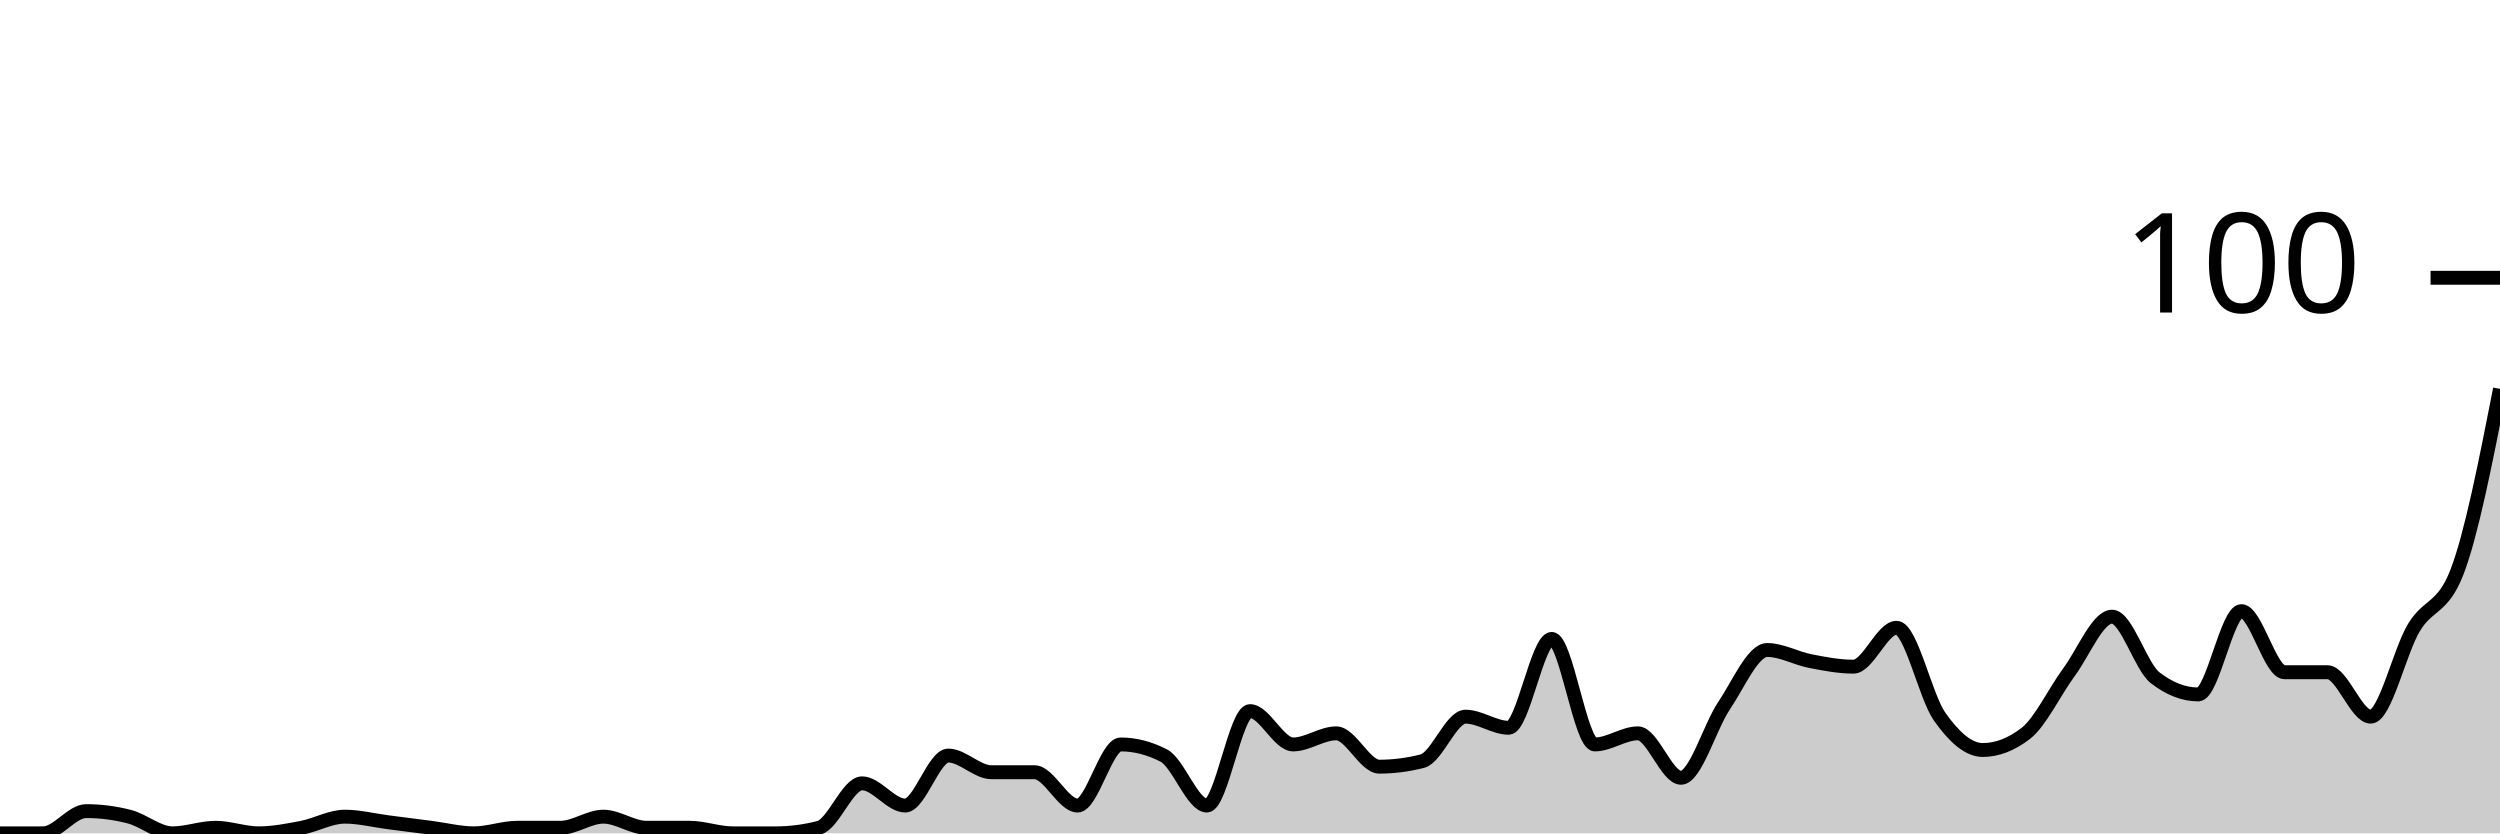
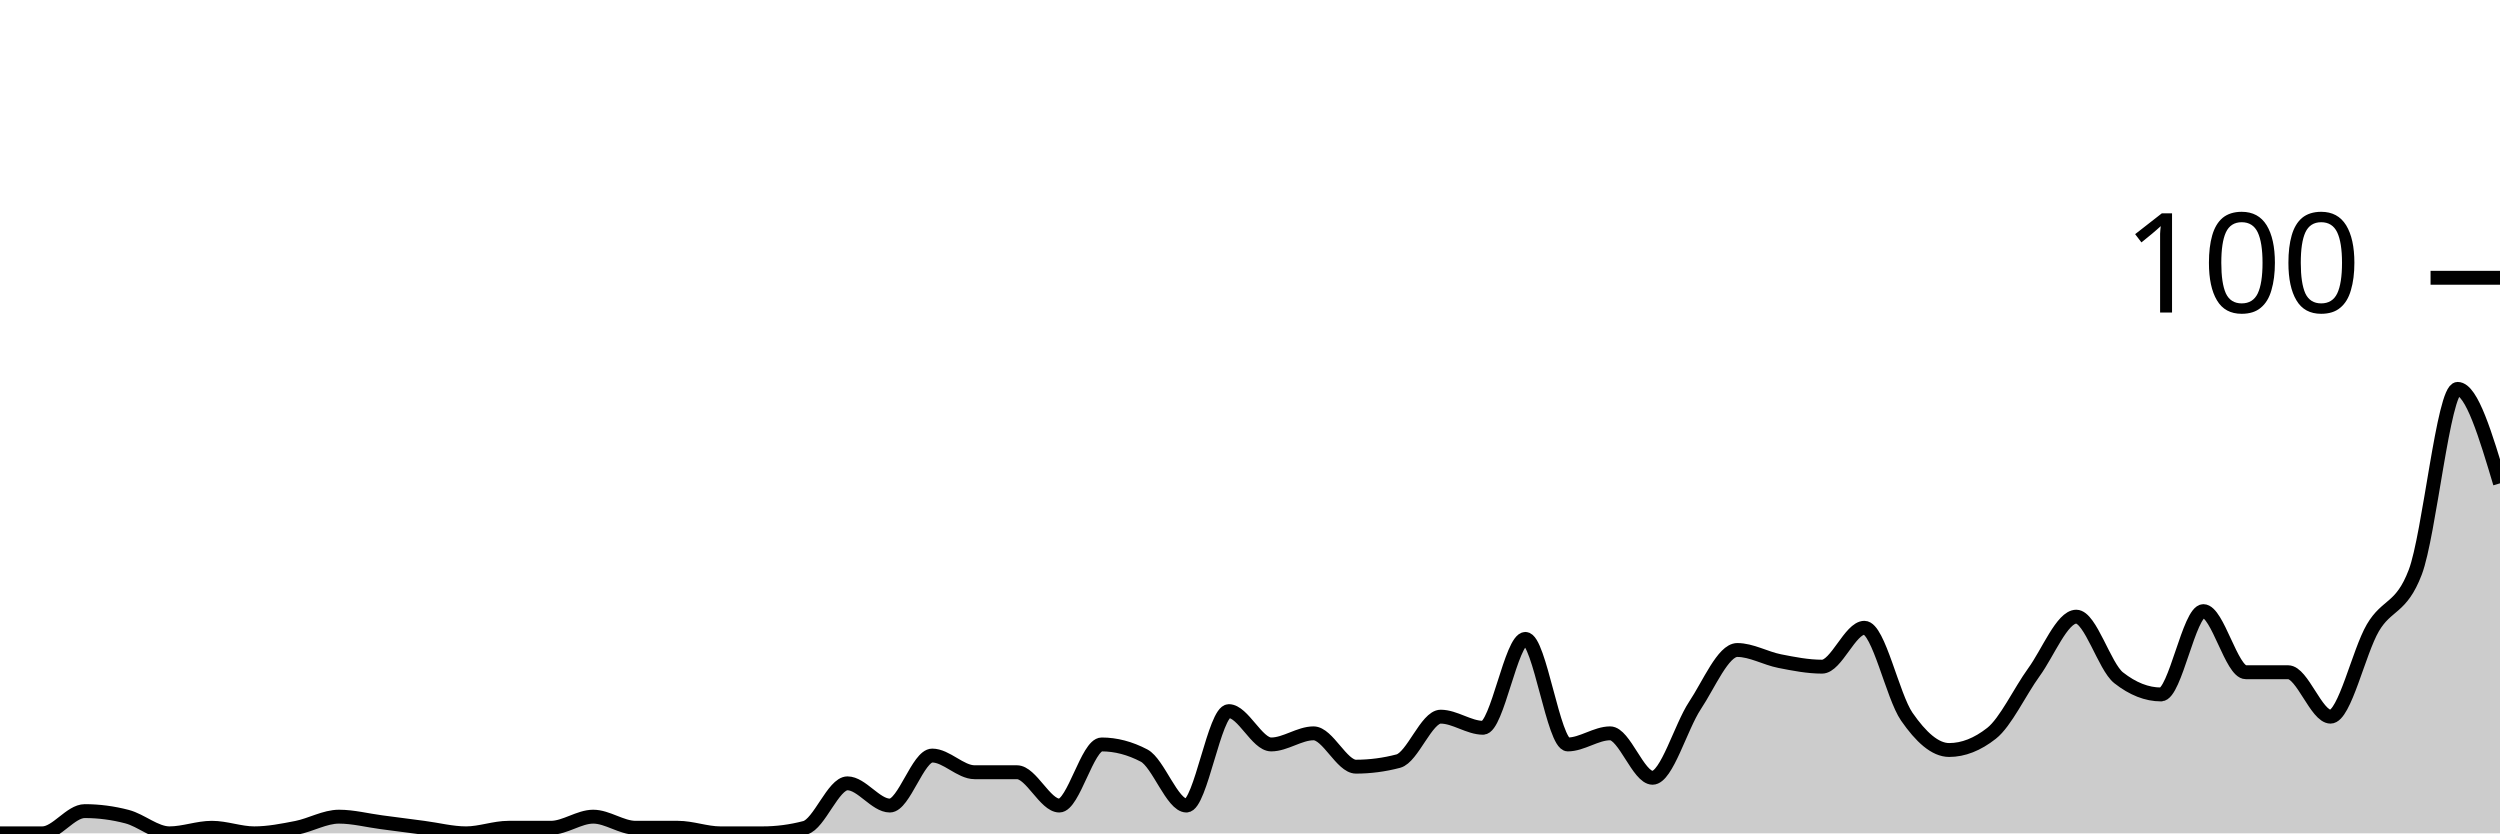
<svg xmlns="http://www.w3.org/2000/svg" viewBox="0 0 180 60">
  <g transform="translate(0,20)">
-     <path class="area" fill="rgba(0, 0, 0, 0.2)" d="M0,40C1.034,40,2.069,40,3.103,40C4.138,40,5.172,38.4,6.207,38.4C7.241,38.4,8.276,38.533,9.31,38.8C10.345,39.067,11.379,40,12.414,40C13.448,40,14.483,39.6,15.517,39.6C16.552,39.6,17.586,40,18.621,40C19.655,40,20.69,39.8,21.724,39.6C22.759,39.4,23.793,38.8,24.828,38.8C25.862,38.8,26.897,39.067,27.931,39.2C28.966,39.333,30,39.467,31.034,39.6C32.069,39.733,33.103,40,34.138,40C35.172,40,36.207,39.6,37.241,39.6C38.276,39.6,39.31,39.6,40.345,39.6C41.379,39.6,42.414,38.8,43.448,38.8C44.483,38.8,45.517,39.6,46.552,39.6C47.586,39.6,48.621,39.6,49.655,39.6C50.69,39.6,51.724,40,52.759,40C53.793,40,54.828,40,55.862,40C56.897,40,57.931,39.867,58.966,39.6C60,39.333,61.034,36.4,62.069,36.4C63.103,36.4,64.138,38,65.172,38C66.207,38,67.241,34.4,68.276,34.4C69.31,34.4,70.345,35.6,71.379,35.6C72.414,35.6,73.448,35.6,74.483,35.6C75.517,35.6,76.552,38,77.586,38C78.621,38,79.655,33.6,80.69,33.6C81.724,33.6,82.759,33.867,83.793,34.4C84.828,34.933,85.862,38,86.897,38C87.931,38,88.966,31.2,90,31.2C91.034,31.2,92.069,33.6,93.103,33.6C94.138,33.6,95.172,32.8,96.207,32.8C97.241,32.8,98.276,35.2,99.31,35.2C100.345,35.2,101.379,35.067,102.414,34.8C103.448,34.533,104.483,31.6,105.517,31.6C106.552,31.6,107.586,32.4,108.621,32.4C109.655,32.4,110.69,26,111.724,26C112.759,26,113.793,33.6,114.828,33.6C115.862,33.6,116.897,32.8,117.931,32.8C118.966,32.8,120,36,121.034,36C122.069,36,123.103,32.333,124.138,30.8C125.172,29.267,126.207,26.8,127.241,26.8C128.276,26.8,129.31,27.4,130.345,27.6C131.379,27.8,132.414,28,133.448,28C134.483,28,135.517,25.2,136.552,25.2C137.586,25.2,138.621,30.133,139.655,31.6C140.69,33.067,141.724,34,142.759,34C143.793,34,144.828,33.6,145.862,32.8C146.897,32,147.931,29.8,148.966,28.4C150,27,151.034,24.4,152.069,24.4C153.103,24.4,154.138,28,155.172,28.8C156.207,29.6,157.241,30,158.276,30C159.31,30,160.345,24,161.379,24C162.414,24,163.448,28.4,164.483,28.4C165.517,28.4,166.552,28.4,167.586,28.4C168.621,28.4,169.655,31.6,170.69,31.6C171.724,31.6,172.759,26.933,173.793,25.2C174.828,23.467,175.862,23.867,176.897,21.2C177.931,18.533,178.966,13.267,180,8L180,40C178.966,40,177.931,40,176.897,40C175.862,40,174.828,40,173.793,40C172.759,40,171.724,40,170.69,40C169.655,40,168.621,40,167.586,40C166.552,40,165.517,40,164.483,40C163.448,40,162.414,40,161.379,40C160.345,40,159.31,40,158.276,40C157.241,40,156.207,40,155.172,40C154.138,40,153.103,40,152.069,40C151.034,40,150,40,148.966,40C147.931,40,146.897,40,145.862,40C144.828,40,143.793,40,142.759,40C141.724,40,140.69,40,139.655,40C138.621,40,137.586,40,136.552,40C135.517,40,134.483,40,133.448,40C132.414,40,131.379,40,130.345,40C129.31,40,128.276,40,127.241,40C126.207,40,125.172,40,124.138,40C123.103,40,122.069,40,121.034,40C120,40,118.966,40,117.931,40C116.897,40,115.862,40,114.828,40C113.793,40,112.759,40,111.724,40C110.69,40,109.655,40,108.621,40C107.586,40,106.552,40,105.517,40C104.483,40,103.448,40,102.414,40C101.379,40,100.345,40,99.31,40C98.276,40,97.241,40,96.207,40C95.172,40,94.138,40,93.103,40C92.069,40,91.034,40,90,40C88.966,40,87.931,40,86.897,40C85.862,40,84.828,40,83.793,40C82.759,40,81.724,40,80.69,40C79.655,40,78.621,40,77.586,40C76.552,40,75.517,40,74.483,40C73.448,40,72.414,40,71.379,40C70.345,40,69.31,40,68.276,40C67.241,40,66.207,40,65.172,40C64.138,40,63.103,40,62.069,40C61.034,40,60,40,58.966,40C57.931,40,56.897,40,55.862,40C54.828,40,53.793,40,52.759,40C51.724,40,50.69,40,49.655,40C48.621,40,47.586,40,46.552,40C45.517,40,44.483,40,43.448,40C42.414,40,41.379,40,40.345,40C39.31,40,38.276,40,37.241,40C36.207,40,35.172,40,34.138,40C33.103,40,32.069,40,31.034,40C30,40,28.966,40,27.931,40C26.897,40,25.862,40,24.828,40C23.793,40,22.759,40,21.724,40C20.69,40,19.655,40,18.621,40C17.586,40,16.552,40,15.517,40C14.483,40,13.448,40,12.414,40C11.379,40,10.345,40,9.31,40C8.276,40,7.241,40,6.207,40C5.172,40,4.138,40,3.103,40C2.069,40,1.034,40,0,40Z" />
-     <path class="line" stroke="black" fill="none" d="M0,40C1.034,40,2.069,40,3.103,40C4.138,40,5.172,38.4,6.207,38.4C7.241,38.4,8.276,38.533,9.31,38.8C10.345,39.067,11.379,40,12.414,40C13.448,40,14.483,39.6,15.517,39.6C16.552,39.6,17.586,40,18.621,40C19.655,40,20.69,39.8,21.724,39.6C22.759,39.4,23.793,38.8,24.828,38.8C25.862,38.8,26.897,39.067,27.931,39.2C28.966,39.333,30,39.467,31.034,39.6C32.069,39.733,33.103,40,34.138,40C35.172,40,36.207,39.6,37.241,39.6C38.276,39.6,39.31,39.6,40.345,39.6C41.379,39.6,42.414,38.8,43.448,38.8C44.483,38.8,45.517,39.6,46.552,39.6C47.586,39.6,48.621,39.6,49.655,39.6C50.69,39.6,51.724,40,52.759,40C53.793,40,54.828,40,55.862,40C56.897,40,57.931,39.867,58.966,39.6C60,39.333,61.034,36.4,62.069,36.4C63.103,36.4,64.138,38,65.172,38C66.207,38,67.241,34.4,68.276,34.4C69.31,34.4,70.345,35.6,71.379,35.6C72.414,35.6,73.448,35.6,74.483,35.6C75.517,35.6,76.552,38,77.586,38C78.621,38,79.655,33.6,80.69,33.6C81.724,33.6,82.759,33.867,83.793,34.4C84.828,34.933,85.862,38,86.897,38C87.931,38,88.966,31.2,90,31.2C91.034,31.2,92.069,33.6,93.103,33.6C94.138,33.6,95.172,32.8,96.207,32.8C97.241,32.8,98.276,35.2,99.31,35.2C100.345,35.2,101.379,35.067,102.414,34.8C103.448,34.533,104.483,31.6,105.517,31.6C106.552,31.6,107.586,32.4,108.621,32.4C109.655,32.4,110.69,26,111.724,26C112.759,26,113.793,33.6,114.828,33.6C115.862,33.6,116.897,32.8,117.931,32.8C118.966,32.8,120,36,121.034,36C122.069,36,123.103,32.333,124.138,30.8C125.172,29.267,126.207,26.8,127.241,26.8C128.276,26.8,129.31,27.4,130.345,27.6C131.379,27.8,132.414,28,133.448,28C134.483,28,135.517,25.2,136.552,25.2C137.586,25.2,138.621,30.133,139.655,31.6C140.69,33.067,141.724,34,142.759,34C143.793,34,144.828,33.6,145.862,32.8C146.897,32,147.931,29.8,148.966,28.4C150,27,151.034,24.4,152.069,24.4C153.103,24.4,154.138,28,155.172,28.8C156.207,29.6,157.241,30,158.276,30C159.31,30,160.345,24,161.379,24C162.414,24,163.448,28.4,164.483,28.4C165.517,28.4,166.552,28.4,167.586,28.4C168.621,28.4,169.655,31.6,170.69,31.6C171.724,31.6,172.759,26.933,173.793,25.2C174.828,23.467,175.862,23.867,176.897,21.2C177.931,18.533,178.966,13.267,180,8" />
+     <path class="area" fill="rgba(0, 0, 0, 0.2)" d="M0,40C1.017,40,2.034,40,3.051,40C4.068,40,5.085,38.4,6.102,38.4C7.119,38.4,8.136,38.533,9.153,38.8C10.169,39.067,11.186,40,12.203,40C13.22,40,14.237,39.6,15.254,39.6C16.271,39.6,17.288,40,18.305,40C19.322,40,20.339,39.8,21.356,39.6C22.373,39.4,23.39,38.8,24.407,38.8C25.424,38.8,26.441,39.067,27.458,39.2C28.475,39.333,29.492,39.467,30.508,39.6C31.525,39.733,32.542,40,33.559,40C34.576,40,35.593,39.6,36.61,39.6C37.627,39.6,38.644,39.6,39.661,39.6C40.678,39.6,41.695,38.8,42.712,38.8C43.729,38.8,44.746,39.6,45.763,39.6C46.78,39.6,47.797,39.6,48.814,39.6C49.831,39.6,50.847,40,51.864,40C52.881,40,53.898,40,54.915,40C55.932,40,56.949,39.867,57.966,39.6C58.983,39.333,60,36.4,61.017,36.4C62.034,36.4,63.051,38,64.068,38C65.085,38,66.102,34.4,67.119,34.4C68.136,34.4,69.153,35.6,70.169,35.6C71.186,35.6,72.203,35.6,73.22,35.6C74.237,35.6,75.254,38,76.271,38C77.288,38,78.305,33.6,79.322,33.6C80.339,33.6,81.356,33.867,82.373,34.4C83.39,34.933,84.407,38,85.424,38C86.441,38,87.458,31.2,88.475,31.2C89.492,31.2,90.508,33.6,91.525,33.6C92.542,33.6,93.559,32.8,94.576,32.8C95.593,32.8,96.61,35.2,97.627,35.2C98.644,35.2,99.661,35.067,100.678,34.8C101.695,34.533,102.712,31.6,103.729,31.6C104.746,31.6,105.763,32.4,106.78,32.4C107.797,32.4,108.814,26,109.831,26C110.847,26,111.864,33.6,112.881,33.6C113.898,33.6,114.915,32.8,115.932,32.8C116.949,32.8,117.966,36,118.983,36C120,36,121.017,32.333,122.034,30.8C123.051,29.267,124.068,26.8,125.085,26.8C126.102,26.8,127.119,27.4,128.136,27.6C129.153,27.8,130.169,28,131.186,28C132.203,28,133.22,25.2,134.237,25.2C135.254,25.2,136.271,30.133,137.288,31.6C138.305,33.067,139.322,34,140.339,34C141.356,34,142.373,33.6,143.39,32.8C144.407,32,145.424,29.8,146.441,28.4C147.458,27,148.475,24.4,149.492,24.4C150.508,24.4,151.525,28,152.542,28.8C153.559,29.6,154.576,30,155.593,30C156.61,30,157.627,24,158.644,24C159.661,24,160.678,28.4,161.695,28.4C162.712,28.4,163.729,28.4,164.746,28.4C165.763,28.4,166.78,31.6,167.797,31.6C168.814,31.6,169.831,26.933,170.847,25.2C171.864,23.467,172.881,23.867,173.898,21.2C174.915,18.533,175.932,8,176.949,8C177.966,8,178.983,11.4,180,14.8L180,40C178.983,40,177.966,40,176.949,40C175.932,40,174.915,40,173.898,40C172.881,40,171.864,40,170.847,40C169.831,40,168.814,40,167.797,40C166.78,40,165.763,40,164.746,40C163.729,40,162.712,40,161.695,40C160.678,40,159.661,40,158.644,40C157.627,40,156.61,40,155.593,40C154.576,40,153.559,40,152.542,40C151.525,40,150.508,40,149.492,40C148.475,40,147.458,40,146.441,40C145.424,40,144.407,40,143.39,40C142.373,40,141.356,40,140.339,40C139.322,40,138.305,40,137.288,40C136.271,40,135.254,40,134.237,40C133.22,40,132.203,40,131.186,40C130.169,40,129.153,40,128.136,40C127.119,40,126.102,40,125.085,40C124.068,40,123.051,40,122.034,40C121.017,40,120,40,118.983,40C117.966,40,116.949,40,115.932,40C114.915,40,113.898,40,112.881,40C111.864,40,110.847,40,109.831,40C108.814,40,107.797,40,106.78,40C105.763,40,104.746,40,103.729,40C102.712,40,101.695,40,100.678,40C99.661,40,98.644,40,97.627,40C96.61,40,95.593,40,94.576,40C93.559,40,92.542,40,91.525,40C90.508,40,89.492,40,88.475,40C87.458,40,86.441,40,85.424,40C84.407,40,83.39,40,82.373,40C81.356,40,80.339,40,79.322,40C78.305,40,77.288,40,76.271,40C75.254,40,74.237,40,73.22,40C72.203,40,71.186,40,70.169,40C69.153,40,68.136,40,67.119,40C66.102,40,65.085,40,64.068,40C63.051,40,62.034,40,61.017,40C60,40,58.983,40,57.966,40C56.949,40,55.932,40,54.915,40C53.898,40,52.881,40,51.864,40C50.847,40,49.831,40,48.814,40C47.797,40,46.78,40,45.763,40C44.746,40,43.729,40,42.712,40C41.695,40,40.678,40,39.661,40C38.644,40,37.627,40,36.61,40C35.593,40,34.576,40,33.559,40C32.542,40,31.525,40,30.508,40C29.492,40,28.475,40,27.458,40C26.441,40,25.424,40,24.407,40C23.39,40,22.373,40,21.356,40C20.339,40,19.322,40,18.305,40C17.288,40,16.271,40,15.254,40C14.237,40,13.22,40,12.203,40C11.186,40,10.169,40,9.153,40C8.136,40,7.119,40,6.102,40C5.085,40,4.068,40,3.051,40C2.034,40,1.017,40,0,40Z" />
+     <path class="line" stroke="black" fill="none" d="M0,40C1.017,40,2.034,40,3.051,40C4.068,40,5.085,38.4,6.102,38.4C7.119,38.4,8.136,38.533,9.153,38.8C10.169,39.067,11.186,40,12.203,40C13.22,40,14.237,39.6,15.254,39.6C16.271,39.6,17.288,40,18.305,40C19.322,40,20.339,39.8,21.356,39.6C22.373,39.4,23.39,38.8,24.407,38.8C25.424,38.8,26.441,39.067,27.458,39.2C28.475,39.333,29.492,39.467,30.508,39.6C31.525,39.733,32.542,40,33.559,40C34.576,40,35.593,39.6,36.61,39.6C37.627,39.6,38.644,39.6,39.661,39.6C40.678,39.6,41.695,38.8,42.712,38.8C43.729,38.8,44.746,39.6,45.763,39.6C46.78,39.6,47.797,39.6,48.814,39.6C49.831,39.6,50.847,40,51.864,40C52.881,40,53.898,40,54.915,40C55.932,40,56.949,39.867,57.966,39.6C58.983,39.333,60,36.4,61.017,36.4C62.034,36.4,63.051,38,64.068,38C65.085,38,66.102,34.4,67.119,34.4C68.136,34.4,69.153,35.6,70.169,35.6C71.186,35.6,72.203,35.6,73.22,35.6C74.237,35.6,75.254,38,76.271,38C77.288,38,78.305,33.6,79.322,33.6C80.339,33.6,81.356,33.867,82.373,34.4C83.39,34.933,84.407,38,85.424,38C86.441,38,87.458,31.2,88.475,31.2C89.492,31.2,90.508,33.6,91.525,33.6C92.542,33.6,93.559,32.8,94.576,32.8C95.593,32.8,96.61,35.2,97.627,35.2C98.644,35.2,99.661,35.067,100.678,34.8C101.695,34.533,102.712,31.6,103.729,31.6C104.746,31.6,105.763,32.4,106.78,32.4C107.797,32.4,108.814,26,109.831,26C110.847,26,111.864,33.6,112.881,33.6C113.898,33.6,114.915,32.8,115.932,32.8C116.949,32.8,117.966,36,118.983,36C120,36,121.017,32.333,122.034,30.8C123.051,29.267,124.068,26.8,125.085,26.8C126.102,26.8,127.119,27.4,128.136,27.6C129.153,27.8,130.169,28,131.186,28C132.203,28,133.22,25.2,134.237,25.2C135.254,25.2,136.271,30.133,137.288,31.6C138.305,33.067,139.322,34,140.339,34C141.356,34,142.373,33.6,143.39,32.8C144.407,32,145.424,29.8,146.441,28.4C147.458,27,148.475,24.4,149.492,24.4C150.508,24.4,151.525,28,152.542,28.8C153.559,29.6,154.576,30,155.593,30C156.61,30,157.627,24,158.644,24C159.661,24,160.678,28.4,161.695,28.4C162.712,28.4,163.729,28.4,164.746,28.4C165.763,28.4,166.78,31.6,167.797,31.6C168.814,31.6,169.831,26.933,170.847,25.2C171.864,23.467,172.881,23.867,173.898,21.2C174.915,18.533,175.932,8,176.949,8C177.966,8,178.983,11.4,180,14.8" />
    <path class="axis-ceiling" stroke-width="1" stroke="black" fill="none" d="M175,0L180,0" />
    <text class="axis-ceiling-label" font-family="sans-serif" text-anchor="end" font-size="10px" x="170" y="2.5">100</text>
  </g>
</svg>
